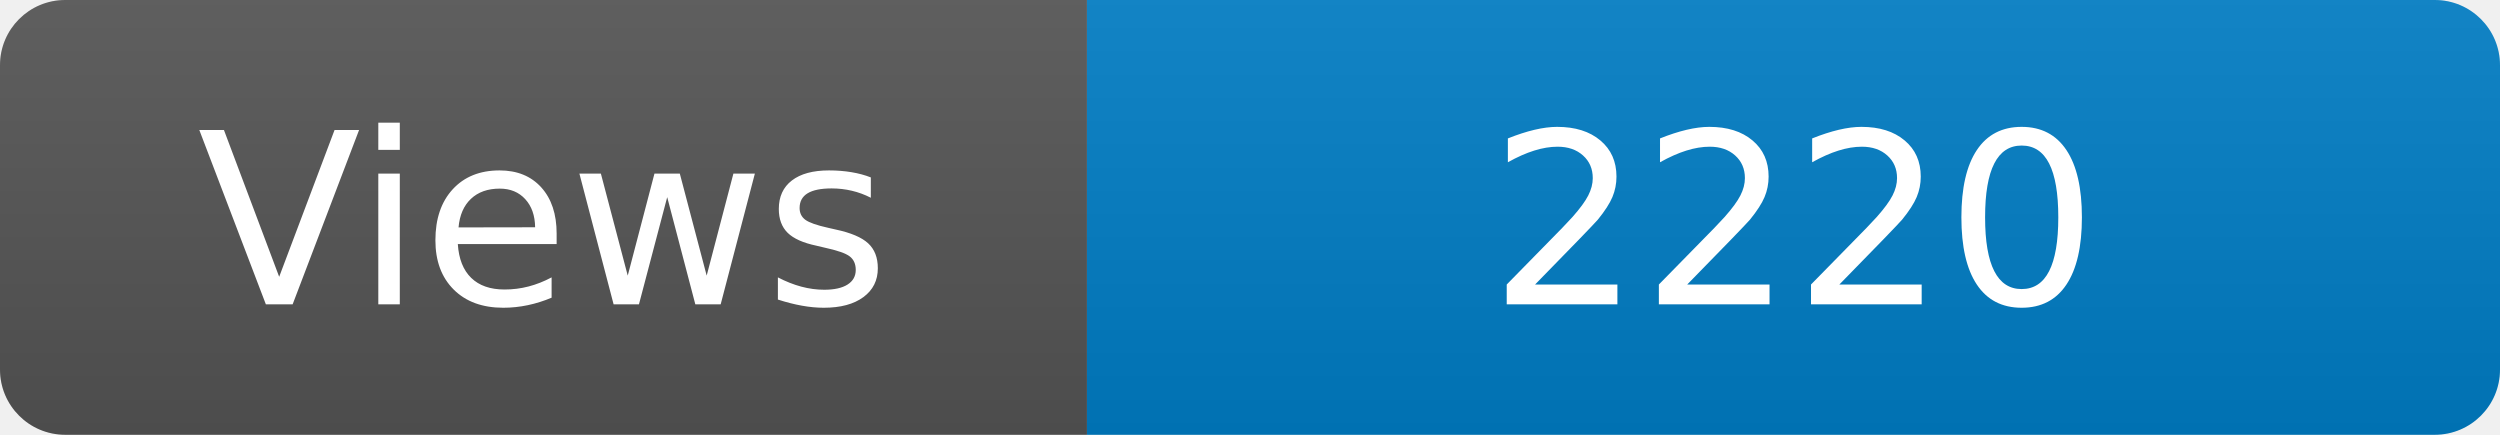
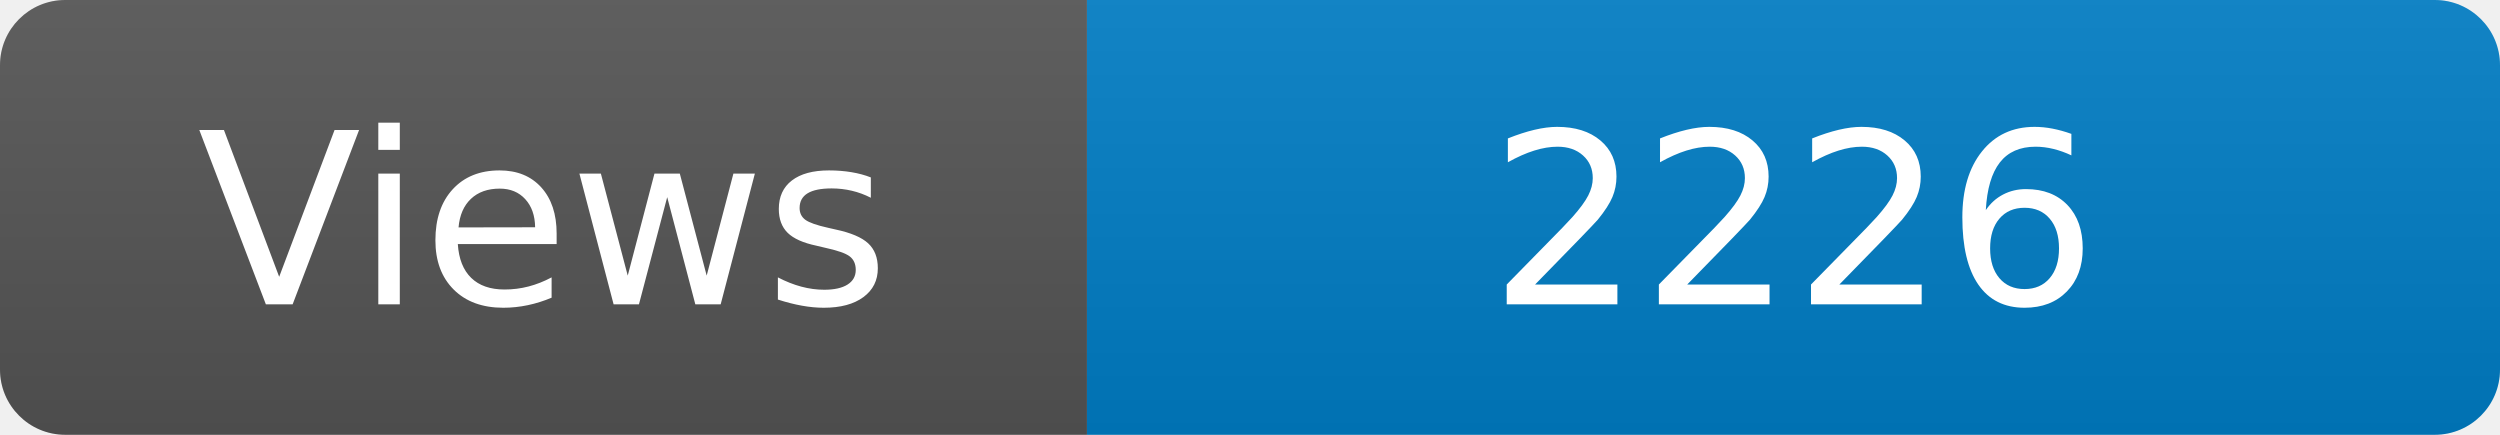
<svg xmlns="http://www.w3.org/2000/svg" width="115" height="20" role="img" aria-label="Maintained?: yes">
  <linearGradient id="s" x2="0" y2="100%">
    <stop offset="0" stop-color="#bbb" stop-opacity=".1" />
    <stop offset="1" stop-opacity=".1" />
  </linearGradient>
  <clipPath id="r">
    <rect width="115" height="20" rx="3" fill="#fff" />
  </clipPath>
  <g clip-path="url(#r)">
    <rect width="50" height="20" fill="#555" />
    <rect x="50" width="160" height="20" fill="#007ec6" />
    <rect width="115" height="20" fill="url(#s)" />
  </g>
  <g fill="#fff" text-anchor="middle" font-family="Verdana,Geneva,DejaVu Sans,sans-serif" font-size="110">
    <text x="250" y="140" transform="scale(.1)" fill="#fff">Views</text>
-     <text x="825" y="140" transform="scale(.1)" fill="#fff">2220</text>
+     <text x="825" y="140" transform="scale(.1)" fill="#fff">2226</text>
  </g>
</svg>
